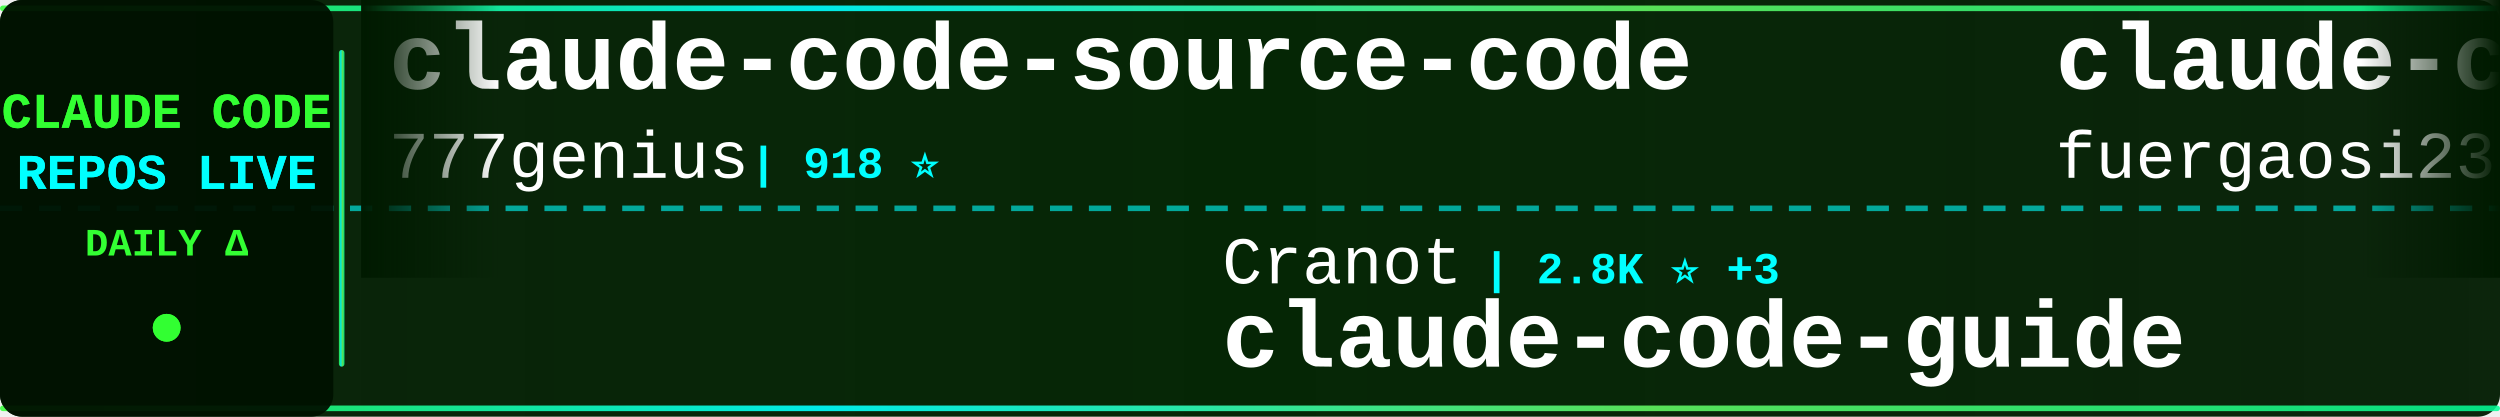
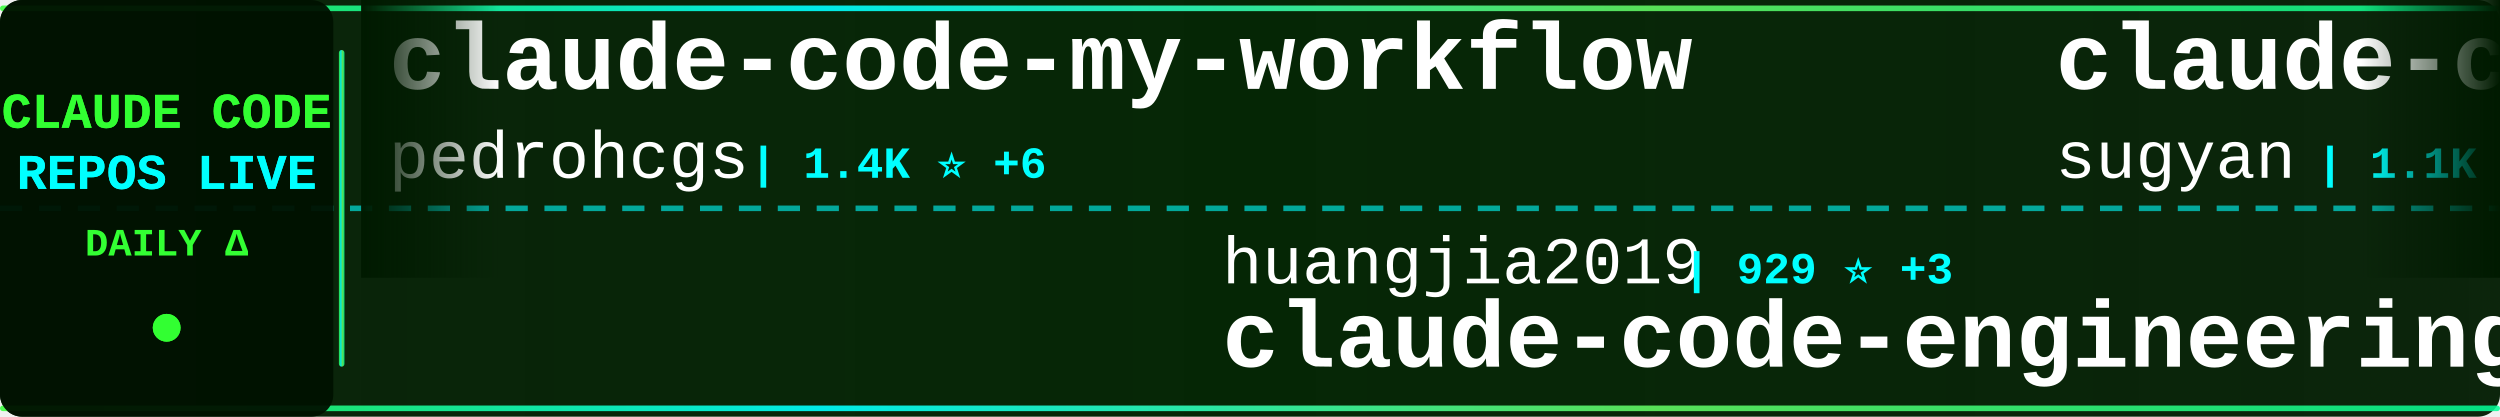
<svg xmlns="http://www.w3.org/2000/svg" width="900" height="150">
  <defs>
    <linearGradient id="tickerBg" x1="0%" y1="0%" x2="100%" y2="0%">
      <stop offset="0%" style="stop-color:#001a00;stop-opacity:0.95" />
      <stop offset="50%" style="stop-color:#002200;stop-opacity:0.98" />
      <stop offset="100%" style="stop-color:#001a00;stop-opacity:0.95" />
    </linearGradient>
    <linearGradient id="borderGrad" x1="0%" y1="0%" x2="100%" y2="0%">
      <stop offset="0%" style="stop-color:#33ff33;stop-opacity:0.85">
        <animate attributeName="stop-opacity" values="0.85;1;0.85" dur="2s" repeatCount="indefinite" />
      </stop>
      <stop offset="33%" style="stop-color:#00ffff;stop-opacity:0.9">
        <animate attributeName="stop-opacity" values="0.9;1;0.9" dur="2.2s" repeatCount="indefinite" />
      </stop>
      <stop offset="66%" style="stop-color:#66ff66;stop-opacity:0.85">
        <animate attributeName="stop-opacity" values="0.85;1;0.85" dur="1.8s" repeatCount="indefinite" />
      </stop>
      <stop offset="100%" style="stop-color:#00ff99;stop-opacity:0.85">
        <animate attributeName="stop-opacity" values="0.85;1;0.85" dur="2s" repeatCount="indefinite" />
      </stop>
    </linearGradient>
    <filter id="textGlow">
      <feGaussianBlur stdDeviation="0.1" result="coloredBlur" />
      <feMerge>
        <feMergeNode in="coloredBlur" />
        <feMergeNode in="SourceGraphic" />
      </feMerge>
    </filter>
    <filter id="metricGlow">
      <feGaussianBlur stdDeviation="0.2" result="coloredBlur" />
      <feMerge>
        <feMergeNode in="coloredBlur" />
        <feMergeNode in="SourceGraphic" />
      </feMerge>
    </filter>
    <linearGradient id="leftFade" x1="0%" y1="0%" x2="100%" y2="0%">
      <stop offset="0%" style="stop-color:#001a00;stop-opacity:1" />
      <stop offset="100%" style="stop-color:#001a00;stop-opacity:0" />
    </linearGradient>
    <linearGradient id="rightFade" x1="0%" y1="0%" x2="100%" y2="0%">
      <stop offset="0%" style="stop-color:#001a00;stop-opacity:0" />
      <stop offset="100%" style="stop-color:#001a00;stop-opacity:1" />
    </linearGradient>
  </defs>
  <rect width="900" height="150" fill="url(#tickerBg)" rx="8" />
  <rect x="0" y="2" width="900" height="2" fill="url(#borderGrad)" rx="1" />
  <rect x="0" y="146" width="900" height="2" fill="url(#borderGrad)" rx="1" />
  <line x1="0" y1="75" x2="900" y2="75" stroke="#00ffff" stroke-width="2" stroke-dasharray="8 6" opacity="0.6" />
  <rect x="0" y="0" width="120" height="150" fill="#001100" opacity="0.95" rx="8" />
  <text x="60" y="46" font-family="'Courier New', monospace" font-size="18" font-weight="bold" fill="#33ff33" text-anchor="middle" filter="url(#textGlow)">
    CLAUDE CODE
  </text>
  <text x="60" y="68" font-family="'Courier New', monospace" font-size="18" font-weight="bold" fill="#00ffff" text-anchor="middle" filter="url(#textGlow)">
    REPOS LIVE
  </text>
  <text x="60" y="92" font-family="'Courier New', monospace" font-size="14" font-weight="bold" fill="#33ff33" text-anchor="middle">
    DAILY Δ
  </text>
  <circle cx="60" cy="118" r="5" fill="#33ff33" filter="url(#metricGlow)">
    <animate attributeName="r" values="4;6;4" dur="1.5s" repeatCount="indefinite" />
    <animate attributeName="opacity" values="0.6;1;0.6" dur="1.5s" repeatCount="indefinite" />
  </circle>
  <rect x="122" y="18" width="2" height="114" fill="url(#borderGrad)" rx="1" />
  <clipPath id="tickerClip">
    <rect x="130" y="0" width="770" height="150" />
  </clipPath>
  <g clip-path="url(#tickerClip)">
    <g id="tickerItems">
      <animateTransform attributeName="transform" attributeType="XML" type="translate" from="0 0" to="-3000 0" dur="54s" repeatCount="indefinite" />
      <g transform="translate(0, 0)">
-         <text x="140" y="32" font-family="'Courier New', monospace" font-size="34" font-weight="bold" fill="#ffffff">claude-code-source-code</text>
-         <text x="140" y="64" font-family="'Courier New', monospace" font-size="24" font-weight="normal" fill="#ffffff" opacity="1.0">777genius</text>
-         <text x="270" y="64" font-family="'Courier New', monospace" font-size="16" font-weight="bold" fill="#00ffff"> | 918 ⭐</text>
+         <text x="140" y="32" font-family="'Courier New', monospace" font-size="34" font-weight="bold" fill="#ffffff">claude-code-my-workflow</text>
+         <text x="140" y="64" font-family="'Courier New', monospace" font-size="24" font-weight="normal" fill="#ffffff" opacity="1.0">pedrohcgs</text>
+         <text x="270" y="64" font-family="'Courier New', monospace" font-size="16" font-weight="bold" fill="#00ffff"> | 1.4K ⭐ +6</text>
      </g>
      <g transform="translate(300, 0)">
-         <text x="140" y="102" font-family="'Courier New', monospace" font-size="24" font-weight="normal" fill="#ffffff" opacity="1.0">Cranot</text>
-         <text x="234" y="102" font-family="'Courier New', monospace" font-size="16" font-weight="bold" fill="#00ffff"> | 2.8K ⭐ +3</text>
-         <text x="140" y="132" font-family="'Courier New', monospace" font-size="34" font-weight="bold" fill="#ffffff">claude-code-guide</text>
+         <text x="140" y="102" font-family="'Courier New', monospace" font-size="24" font-weight="normal" fill="#ffffff" opacity="1.0">huangjia2019</text>
+         <text x="306" y="102" font-family="'Courier New', monospace" font-size="16" font-weight="bold" fill="#00ffff"> | 929 ⭐ +3</text>
+         <text x="140" y="132" font-family="'Courier New', monospace" font-size="34" font-weight="bold" fill="#ffffff">claude-code-engineering</text>
      </g>
      <g transform="translate(600, 0)">
-         <text x="140" y="32" font-family="'Courier New', monospace" font-size="34" font-weight="bold" fill="#ffffff">claude-code-proxy</text>
-         <text x="140" y="64" font-family="'Courier New', monospace" font-size="24" font-weight="normal" fill="#ffffff" opacity="1.0">fuergaosi233</text>
-         <text x="306" y="64" font-family="'Courier New', monospace" font-size="16" font-weight="bold" fill="#00ffff"> | 2.7K ⭐ +5</text>
+         <text x="140" y="32" font-family="'Courier New', monospace" font-size="34" font-weight="bold" fill="#ffffff">claude-code-webui</text>
+         <text x="140" y="64" font-family="'Courier New', monospace" font-size="24" font-weight="normal" fill="#ffffff" opacity="1.0">sugyan</text>
+         <text x="234" y="64" font-family="'Courier New', monospace" font-size="16" font-weight="bold" fill="#00ffff"> | 1.1K ⭐</text>
      </g>
      <g transform="translate(900, 0)">
-         <text x="140" y="102" font-family="'Courier New', monospace" font-size="24" font-weight="normal" fill="#ffffff" opacity="1.0">ChinaSiro</text>
-         <text x="270" y="102" font-family="'Courier New', monospace" font-size="16" font-weight="bold" fill="#00ffff"> | 9.5K ⭐ +5</text>
-         <text x="140" y="132" font-family="'Courier New', monospace" font-size="34" font-weight="bold" fill="#ffffff">claude-code-sourcemap</text>
+         <text x="140" y="102" font-family="'Courier New', monospace" font-size="24" font-weight="normal" fill="#ffffff" opacity="1.0">Yuyz0112</text>
+         <text x="258" y="102" font-family="'Courier New', monospace" font-size="16" font-weight="bold" fill="#00ffff"> | 2.4K ⭐</text>
+         <text x="140" y="132" font-family="'Courier New', monospace" font-size="34" font-weight="bold" fill="#ffffff">claude-code-reverse</text>
      </g>
      <g transform="translate(1200, 0)">
-         <text x="140" y="32" font-family="'Courier New', monospace" font-size="34" font-weight="bold" fill="#ffffff">CLIProxyAPI</text>
-         <text x="140" y="64" font-family="'Courier New', monospace" font-size="24" font-weight="normal" fill="#ffffff" opacity="1.0">router-for-me</text>
-         <text x="318" y="64" font-family="'Courier New', monospace" font-size="16" font-weight="bold" fill="#00ffff"> | 39.1K ⭐ +112</text>
+         <text x="140" y="32" font-family="'Courier New', monospace" font-size="34" font-weight="bold" fill="#ffffff">claude-code-video-toolki...</text>
+         <text x="140" y="64" font-family="'Courier New', monospace" font-size="24" font-weight="normal" fill="#ffffff" opacity="1.0">digitalsamba</text>
+         <text x="306" y="64" font-family="'Courier New', monospace" font-size="16" font-weight="bold" fill="#00ffff"> | 1.7K ⭐ +5</text>
      </g>
      <g transform="translate(1500, 0)">
-         <text x="140" y="102" font-family="'Courier New', monospace" font-size="24" font-weight="normal" fill="#ffffff" opacity="1.0">lorryjovens-hub</text>
-         <text x="342" y="102" font-family="'Courier New', monospace" font-size="16" font-weight="bold" fill="#00ffff"> | 1.7K ⭐</text>
-         <text x="140" y="132" font-family="'Courier New', monospace" font-size="34" font-weight="bold" fill="#ffffff">claude-code-rust</text>
+         <text x="140" y="102" font-family="'Courier New', monospace" font-size="24" font-weight="normal" fill="#ffffff" opacity="1.0">LING71671</text>
+         <text x="270" y="102" font-family="'Courier New', monospace" font-size="16" font-weight="bold" fill="#00ffff"> | 907 ⭐ +1</text>
+         <text x="140" y="132" font-family="'Courier New', monospace" font-size="34" font-weight="bold" fill="#ffffff">Open-ClaudeCode</text>
      </g>
      <g transform="translate(1800, 0)">
-         <text x="140" y="32" font-family="'Courier New', monospace" font-size="34" font-weight="bold" fill="#ffffff">claude-code-source</text>
-         <text x="140" y="64" font-family="'Courier New', monospace" font-size="24" font-weight="normal" fill="#ffffff" opacity="1.0">JrCx7scC</text>
-         <text x="258" y="64" font-family="'Courier New', monospace" font-size="16" font-weight="bold" fill="#00ffff"> | 371 ⭐</text>
+         <text x="140" y="32" font-family="'Courier New', monospace" font-size="34" font-weight="bold" fill="#ffffff">claude-code-local</text>
+         <text x="140" y="64" font-family="'Courier New', monospace" font-size="24" font-weight="normal" fill="#ffffff" opacity="1.0">nicedreamzapp</text>
+         <text x="318" y="64" font-family="'Courier New', monospace" font-size="16" font-weight="bold" fill="#00ffff"> | 2.9K ⭐ +5</text>
      </g>
      <g transform="translate(2100, 0)">
-         <text x="140" y="102" font-family="'Courier New', monospace" font-size="24" font-weight="normal" fill="#ffffff" opacity="1.0">luongnv89</text>
-         <text x="270" y="102" font-family="'Courier New', monospace" font-size="16" font-weight="bold" fill="#00ffff"> | 39.2K ⭐ +50</text>
-         <text x="140" y="132" font-family="'Courier New', monospace" font-size="34" font-weight="bold" fill="#ffffff">claude-howto</text>
+         <text x="140" y="102" font-family="'Courier New', monospace" font-size="24" font-weight="normal" fill="#ffffff" opacity="1.0">router-for-me</text>
+         <text x="318" y="102" font-family="'Courier New', monospace" font-size="16" font-weight="bold" fill="#00ffff"> | 39.1K ⭐ +110</text>
+         <text x="140" y="132" font-family="'Courier New', monospace" font-size="34" font-weight="bold" fill="#ffffff">CLIProxyAPI</text>
      </g>
      <g transform="translate(2400, 0)">
-         <text x="140" y="32" font-family="'Courier New', monospace" font-size="34" font-weight="bold" fill="#ffffff">claude-code-ultimate-gui...</text>
-         <text x="140" y="64" font-family="'Courier New', monospace" font-size="24" font-weight="normal" fill="#ffffff" opacity="1.0">FlorianBruniaux</text>
-         <text x="342" y="64" font-family="'Courier New', monospace" font-size="16" font-weight="bold" fill="#00ffff"> | 5.3K ⭐ +16</text>
+         <text x="140" y="32" font-family="'Courier New', monospace" font-size="34" font-weight="bold" fill="#ffffff">ECC</text>
+         <text x="140" y="64" font-family="'Courier New', monospace" font-size="24" font-weight="normal" fill="#ffffff" opacity="1.0">affaan-m</text>
+         <text x="258" y="64" font-family="'Courier New', monospace" font-size="16" font-weight="bold" fill="#00ffff"> | 225.8K ⭐ +421</text>
      </g>
      <g transform="translate(2700, 0)">
-         <text x="140" y="102" font-family="'Courier New', monospace" font-size="24" font-weight="normal" fill="#ffffff" opacity="1.0">VILA-Lab</text>
-         <text x="258" y="102" font-family="'Courier New', monospace" font-size="16" font-weight="bold" fill="#00ffff"> | 1.8K ⭐ +6</text>
-         <text x="140" y="132" font-family="'Courier New', monospace" font-size="34" font-weight="bold" fill="#ffffff">Dive-into-Claude-Code</text>
+         <text x="140" y="102" font-family="'Courier New', monospace" font-size="24" font-weight="normal" fill="#ffffff" opacity="1.0">JrCx7scC</text>
+         <text x="258" y="102" font-family="'Courier New', monospace" font-size="16" font-weight="bold" fill="#00ffff"> | 371 ⭐</text>
+         <text x="140" y="132" font-family="'Courier New', monospace" font-size="34" font-weight="bold" fill="#ffffff">claude-code-source</text>
      </g>
      <g transform="translate(3000, 0)">
-         <text x="140" y="32" font-family="'Courier New', monospace" font-size="34" font-weight="bold" fill="#ffffff">claude-code-source-code</text>
-         <text x="140" y="64" font-family="'Courier New', monospace" font-size="24" font-weight="normal" fill="#ffffff" opacity="1.0">777genius</text>
-         <text x="270" y="64" font-family="'Courier New', monospace" font-size="16" font-weight="bold" fill="#00ffff"> | 918 ⭐</text>
+         <text x="140" y="32" font-family="'Courier New', monospace" font-size="34" font-weight="bold" fill="#ffffff">claude-code-my-workflow</text>
+         <text x="140" y="64" font-family="'Courier New', monospace" font-size="24" font-weight="normal" fill="#ffffff" opacity="1.0">pedrohcgs</text>
+         <text x="270" y="64" font-family="'Courier New', monospace" font-size="16" font-weight="bold" fill="#00ffff"> | 1.4K ⭐ +6</text>
      </g>
      <g transform="translate(3300, 0)">
-         <text x="140" y="102" font-family="'Courier New', monospace" font-size="24" font-weight="normal" fill="#ffffff" opacity="1.0">Cranot</text>
-         <text x="234" y="102" font-family="'Courier New', monospace" font-size="16" font-weight="bold" fill="#00ffff"> | 2.8K ⭐ +3</text>
-         <text x="140" y="132" font-family="'Courier New', monospace" font-size="34" font-weight="bold" fill="#ffffff">claude-code-guide</text>
+         <text x="140" y="102" font-family="'Courier New', monospace" font-size="24" font-weight="normal" fill="#ffffff" opacity="1.0">huangjia2019</text>
+         <text x="306" y="102" font-family="'Courier New', monospace" font-size="16" font-weight="bold" fill="#00ffff"> | 929 ⭐ +3</text>
+         <text x="140" y="132" font-family="'Courier New', monospace" font-size="34" font-weight="bold" fill="#ffffff">claude-code-engineering</text>
      </g>
      <g transform="translate(3600, 0)">
-         <text x="140" y="32" font-family="'Courier New', monospace" font-size="34" font-weight="bold" fill="#ffffff">claude-code-proxy</text>
-         <text x="140" y="64" font-family="'Courier New', monospace" font-size="24" font-weight="normal" fill="#ffffff" opacity="1.0">fuergaosi233</text>
-         <text x="306" y="64" font-family="'Courier New', monospace" font-size="16" font-weight="bold" fill="#00ffff"> | 2.7K ⭐ +5</text>
+         <text x="140" y="32" font-family="'Courier New', monospace" font-size="34" font-weight="bold" fill="#ffffff">claude-code-webui</text>
+         <text x="140" y="64" font-family="'Courier New', monospace" font-size="24" font-weight="normal" fill="#ffffff" opacity="1.0">sugyan</text>
+         <text x="234" y="64" font-family="'Courier New', monospace" font-size="16" font-weight="bold" fill="#00ffff"> | 1.1K ⭐</text>
      </g>
      <g transform="translate(3900, 0)">
-         <text x="140" y="102" font-family="'Courier New', monospace" font-size="24" font-weight="normal" fill="#ffffff" opacity="1.0">ChinaSiro</text>
-         <text x="270" y="102" font-family="'Courier New', monospace" font-size="16" font-weight="bold" fill="#00ffff"> | 9.5K ⭐ +5</text>
-         <text x="140" y="132" font-family="'Courier New', monospace" font-size="34" font-weight="bold" fill="#ffffff">claude-code-sourcemap</text>
+         <text x="140" y="102" font-family="'Courier New', monospace" font-size="24" font-weight="normal" fill="#ffffff" opacity="1.0">Yuyz0112</text>
+         <text x="258" y="102" font-family="'Courier New', monospace" font-size="16" font-weight="bold" fill="#00ffff"> | 2.4K ⭐</text>
+         <text x="140" y="132" font-family="'Courier New', monospace" font-size="34" font-weight="bold" fill="#ffffff">claude-code-reverse</text>
      </g>
    </g>
  </g>
  <rect x="130" y="0" width="50" height="100" fill="url(#leftFade)" />
  <rect x="850" y="0" width="50" height="100" fill="url(#rightFade)" />
</svg>
